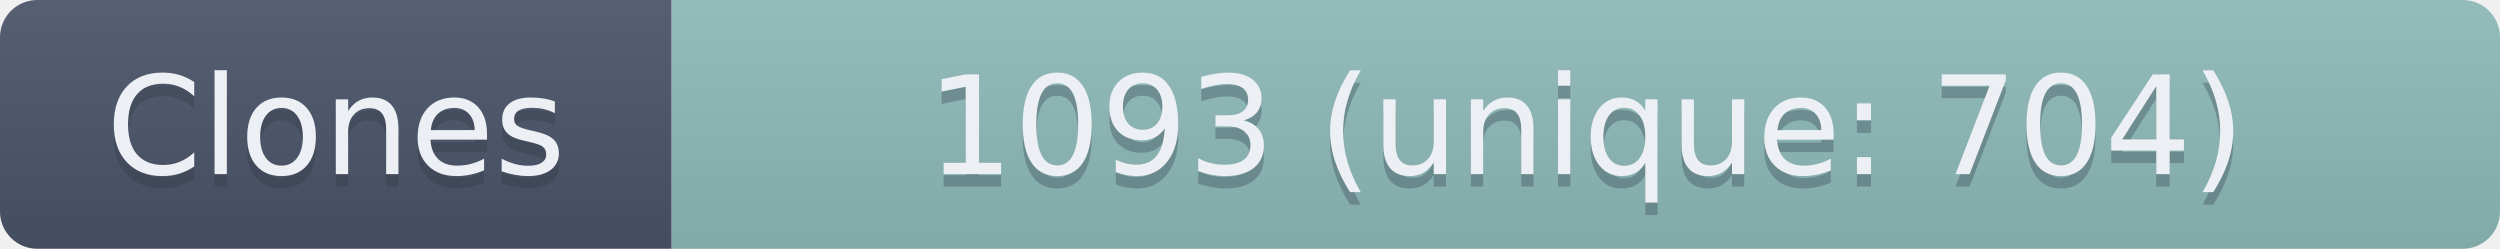
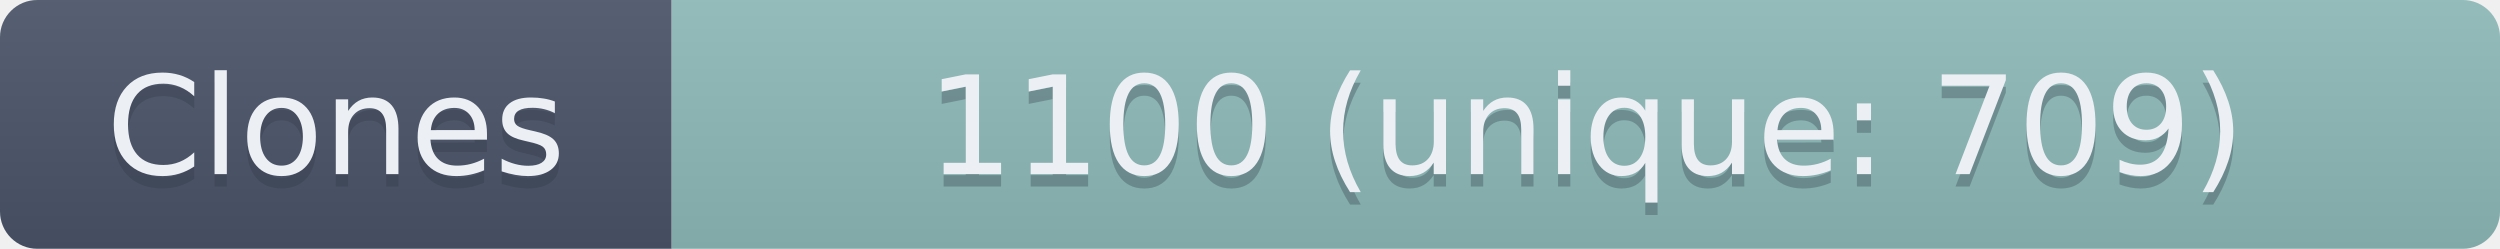
- <svg xmlns="http://www.w3.org/2000/svg" width="201" height="20" role="img" aria-label="Clones: 1093 (unique: 704)">
+ <svg xmlns="http://www.w3.org/2000/svg" width="201" height="20" role="img" aria-label="Clones: 1100 (unique: 709)">
  <linearGradient id="s" x2="0" y2="100%">
    <stop offset="0" stop-color="#bbb" stop-opacity=".1" />
    <stop offset="1" stop-opacity=".1" />
  </linearGradient>
  <clipPath id="r">
    <rect width="201" height="20" rx="3" fill="#fff" />
  </clipPath>
  <g clip-path="url(#r)">
    <rect width="54" height="20" fill="#4C566A" />
    <rect x="54" width="147" height="20" fill="#8FBCBB" />
    <rect width="201" height="20" fill="url(#s)" />
  </g>
  <g fill="#ECEFF4" text-anchor="middle" font-family="Verdana,Geneva,DejaVu Sans,sans-serif" text-rendering="geometricPrecision" font-size="110">
    <text aria-hidden="true" x="270" y="150" fill="#2E3440" fill-opacity=".3" transform="scale(.1)" textLength="440">Clones</text>
    <text x="270" y="140" transform="scale(.1)" textLength="440">Clones</text>
-     <text aria-hidden="true" x="1275" y="150" fill="#2E3440" fill-opacity=".3" transform="scale(.1)" textLength="1370">1093 (unique: 704)</text>
-     <text x="1275" y="140" transform="scale(.1)" textLength="1370">1093 (unique: 704)</text>
+     <text aria-hidden="true" x="1275" y="150" fill="#2E3440" fill-opacity=".3" transform="scale(.1)" textLength="1370">1100 (unique: 709)</text>
+     <text x="1275" y="140" transform="scale(.1)" textLength="1370">1100 (unique: 709)</text>
  </g>
</svg>
